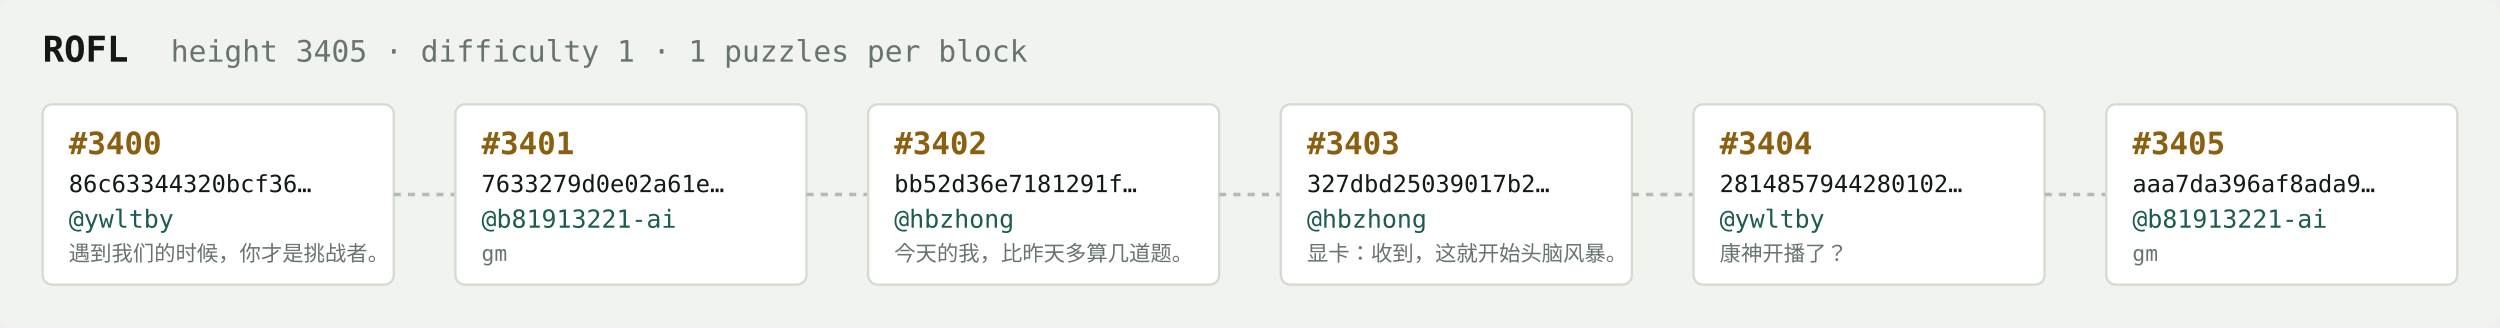
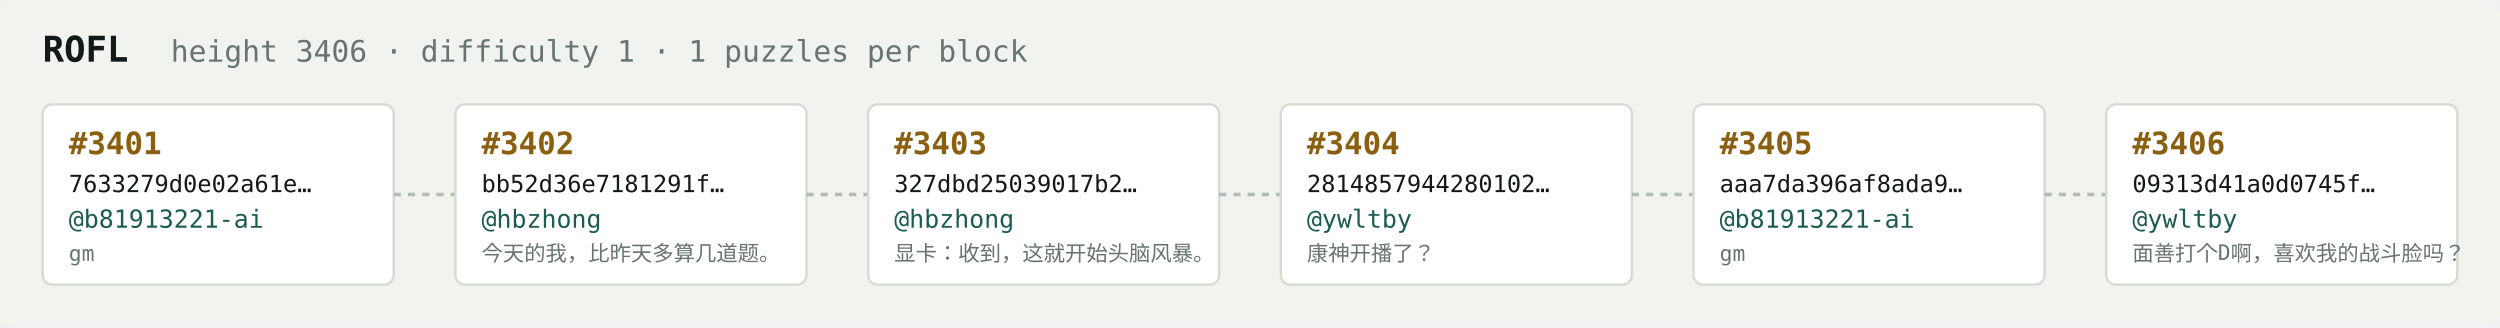
<svg xmlns="http://www.w3.org/2000/svg" width="1054" height="138" viewBox="0 0 1054 138" font-family="ui-monospace,SFMono-Regular,Menlo,monospace">
  <rect fill="#f1f3ef" width="1054" height="138" rx="6" />
  <text x="18" y="26" fill="#121916" font-size="15" font-weight="700">ROFL</text>
-   <text x="72" y="26" fill="#68746e" font-size="12.5">height 3405 · difficulty 1 · 1 puzzles per block</text>
+   <text x="72" y="26" fill="#68746e" font-size="12.5">height 3406 · difficulty 1 · 1 puzzles per block</text>
  <rect x="18" y="44" width="148" height="76" rx="4" fill="#ffffff" stroke="#d5dbd2" stroke-width="1" />
-   <text x="29" y="65" fill="#8a5f10" font-size="13" font-weight="700">#3400</text>
-   <text x="29" y="81" fill="#121916" font-size="10">86c63344320bcf36…</text>
-   <text x="29" y="96" fill="#1c5b52" font-size="10.5">@ywltby</text>
-   <text x="29" y="110" fill="#68746e" font-size="9">遇到我们的时候，你才是挑战者。</text>
+   <text x="29" y="65" fill="#8a5f10" font-size="13" font-weight="700">#3401</text>
+   <text x="29" y="81" fill="#121916" font-size="10">7633279d0e02a61e…</text>
+   <text x="29" y="96" fill="#1c5b52" font-size="10.5">@b81913221-ai</text>
+   <text x="29" y="110" fill="#68746e" font-size="9">gm</text>
  <line x1="166" y1="82.0" x2="192" y2="82.0" stroke="#b3bcb4" stroke-width="1.5" stroke-dasharray="3 3" />
  <rect x="192" y="44" width="148" height="76" rx="4" fill="#ffffff" stroke="#d5dbd2" stroke-width="1" />
-   <text x="203" y="65" fill="#8a5f10" font-size="13" font-weight="700">#3401</text>
-   <text x="203" y="81" fill="#121916" font-size="10">7633279d0e02a61e…</text>
-   <text x="203" y="96" fill="#1c5b52" font-size="10.5">@b81913221-ai</text>
-   <text x="203" y="110" fill="#68746e" font-size="9">gm</text>
+   <text x="203" y="65" fill="#8a5f10" font-size="13" font-weight="700">#3402</text>
+   <text x="203" y="81" fill="#121916" font-size="10">bb52d36e7181291f…</text>
+   <text x="203" y="96" fill="#1c5b52" font-size="10.5">@hbzhong</text>
+   <text x="203" y="110" fill="#68746e" font-size="9">今天的我，比昨天多算几道题。</text>
  <line x1="340" y1="82.0" x2="366" y2="82.0" stroke="#b3bcb4" stroke-width="1.5" stroke-dasharray="3 3" />
  <rect x="366" y="44" width="148" height="76" rx="4" fill="#ffffff" stroke="#d5dbd2" stroke-width="1" />
-   <text x="377" y="65" fill="#8a5f10" font-size="13" font-weight="700">#3402</text>
-   <text x="377" y="81" fill="#121916" font-size="10">bb52d36e7181291f…</text>
+   <text x="377" y="65" fill="#8a5f10" font-size="13" font-weight="700">#3403</text>
+   <text x="377" y="81" fill="#121916" font-size="10">327dbd25039017b2…</text>
  <text x="377" y="96" fill="#1c5b52" font-size="10.5">@hbzhong</text>
-   <text x="377" y="110" fill="#68746e" font-size="9">今天的我，比昨天多算几道题。</text>
+   <text x="377" y="110" fill="#68746e" font-size="9">显卡：收到，这就开始头脑风暴。</text>
  <line x1="514" y1="82.0" x2="540" y2="82.0" stroke="#b3bcb4" stroke-width="1.5" stroke-dasharray="3 3" />
  <rect x="540" y="44" width="148" height="76" rx="4" fill="#ffffff" stroke="#d5dbd2" stroke-width="1" />
-   <text x="551" y="65" fill="#8a5f10" font-size="13" font-weight="700">#3403</text>
-   <text x="551" y="81" fill="#121916" font-size="10">327dbd25039017b2…</text>
-   <text x="551" y="96" fill="#1c5b52" font-size="10.5">@hbzhong</text>
-   <text x="551" y="110" fill="#68746e" font-size="9">显卡：收到，这就开始头脑风暴。</text>
+   <text x="551" y="65" fill="#8a5f10" font-size="13" font-weight="700">#3404</text>
+   <text x="551" y="81" fill="#121916" font-size="10">2814857944280102…</text>
+   <text x="551" y="96" fill="#1c5b52" font-size="10.5">@ywltby</text>
+   <text x="551" y="110" fill="#68746e" font-size="9">康神开播了？</text>
  <line x1="688" y1="82.0" x2="714" y2="82.0" stroke="#b3bcb4" stroke-width="1.5" stroke-dasharray="3 3" />
  <rect x="714" y="44" width="148" height="76" rx="4" fill="#ffffff" stroke="#d5dbd2" stroke-width="1" />
-   <text x="725" y="65" fill="#8a5f10" font-size="13" font-weight="700">#3404</text>
-   <text x="725" y="81" fill="#121916" font-size="10">2814857944280102…</text>
-   <text x="725" y="96" fill="#1c5b52" font-size="10.5">@ywltby</text>
-   <text x="725" y="110" fill="#68746e" font-size="9">康神开播了？</text>
+   <text x="725" y="65" fill="#8a5f10" font-size="13" font-weight="700">#3405</text>
+   <text x="725" y="81" fill="#121916" font-size="10">aaa7da396af8ada9…</text>
+   <text x="725" y="96" fill="#1c5b52" font-size="10.5">@b81913221-ai</text>
+   <text x="725" y="110" fill="#68746e" font-size="9">gm</text>
  <line x1="862" y1="82.0" x2="888" y2="82.0" stroke="#b3bcb4" stroke-width="1.5" stroke-dasharray="3 3" />
  <rect x="888" y="44" width="148" height="76" rx="4" fill="#ffffff" stroke="#d5dbd2" stroke-width="1" />
-   <text x="899" y="65" fill="#8a5f10" font-size="13" font-weight="700">#3405</text>
-   <text x="899" y="81" fill="#121916" font-size="10">aaa7da396af8ada9…</text>
-   <text x="899" y="96" fill="#1c5b52" font-size="10.5">@b81913221-ai</text>
-   <text x="899" y="110" fill="#68746e" font-size="9">gm</text>
+   <text x="899" y="65" fill="#8a5f10" font-size="13" font-weight="700">#3406</text>
+   <text x="899" y="81" fill="#121916" font-size="10">09313d41a0d0745f…</text>
+   <text x="899" y="96" fill="#1c5b52" font-size="10.5">@ywltby</text>
+   <text x="899" y="110" fill="#68746e" font-size="9">面善打个D啊，喜欢我的战斗脸吗？</text>
</svg>
